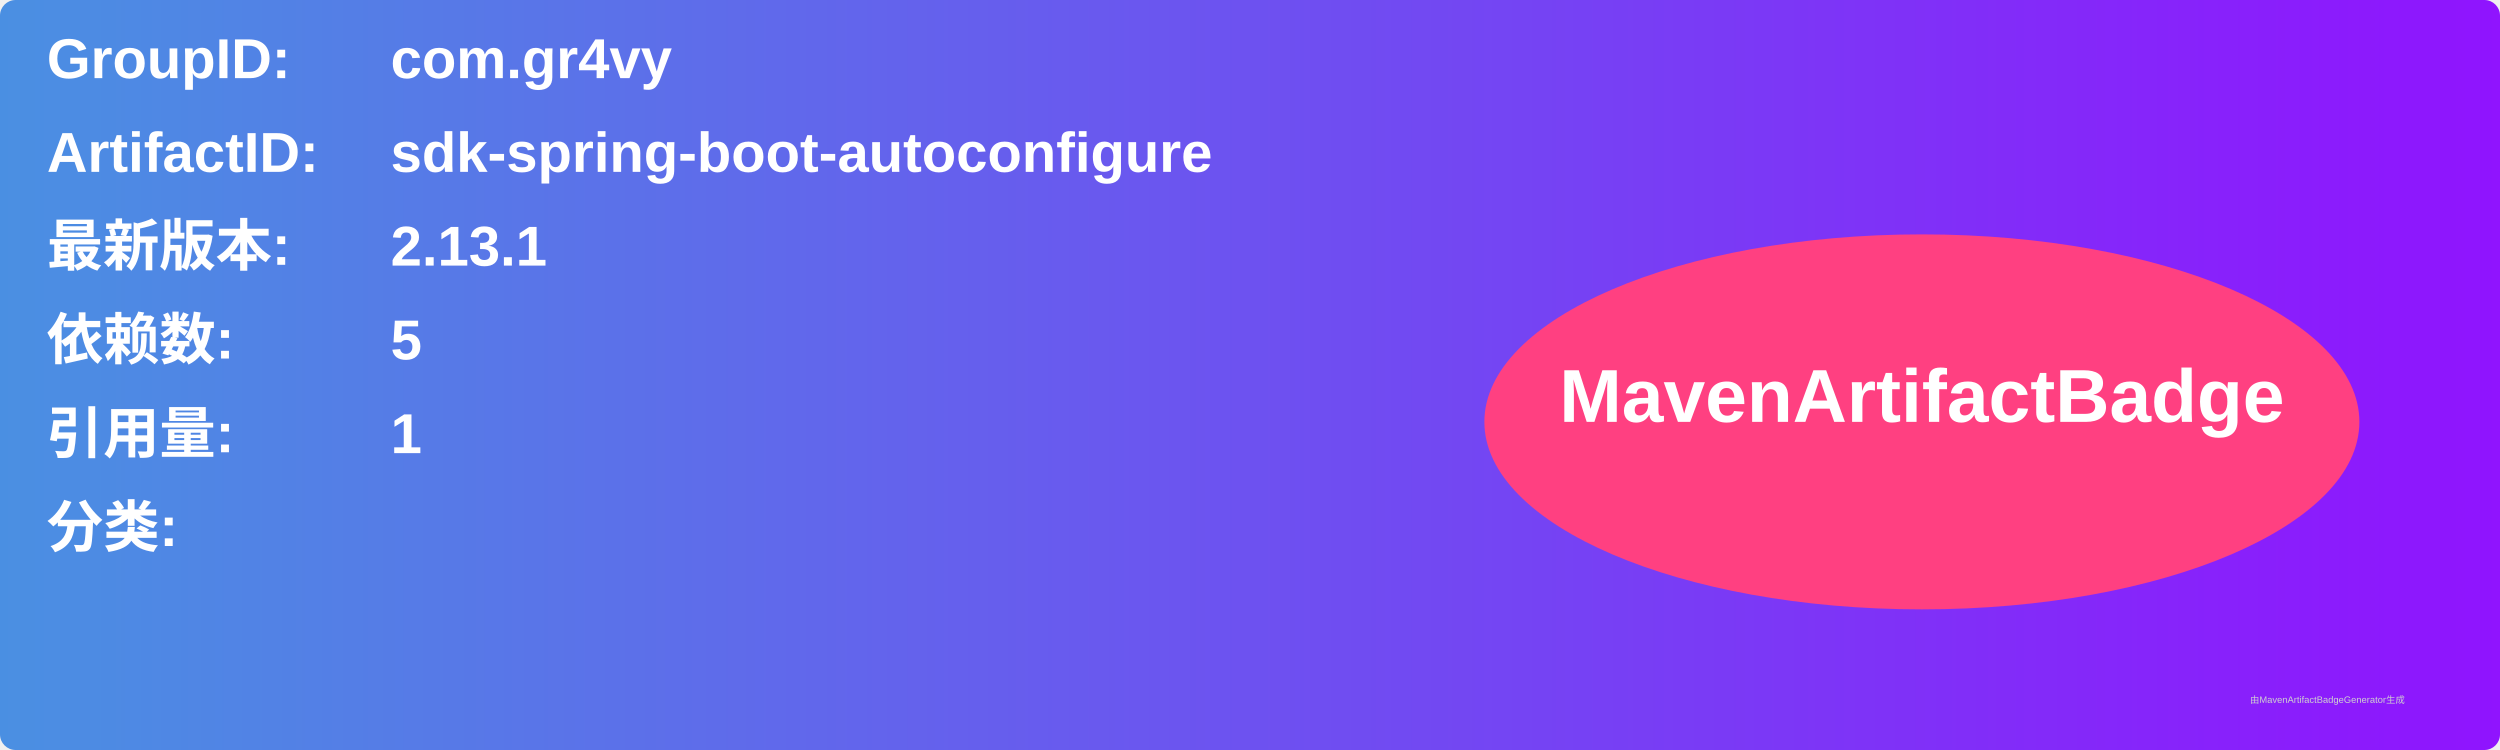
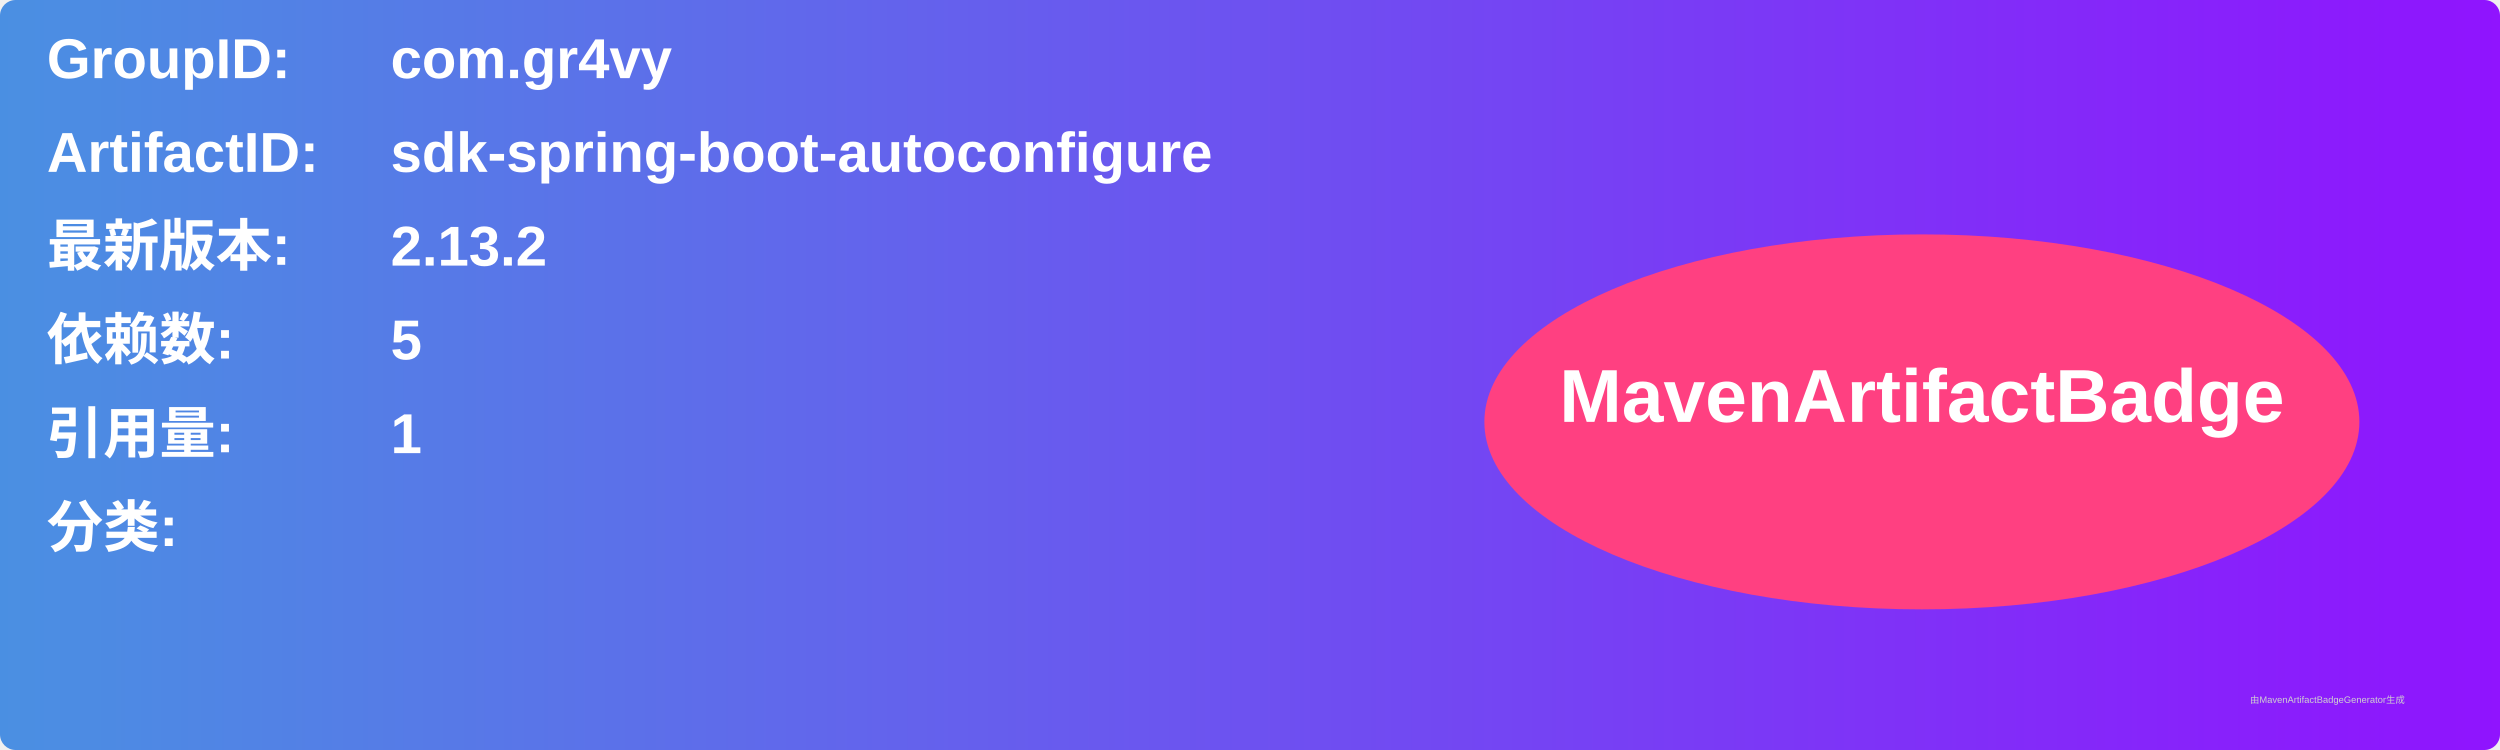
<svg xmlns="http://www.w3.org/2000/svg" width="800" height="240" viewBox="0 0 800 240">
  <linearGradient id="grad" x1="0%" y1="0%" x2="100%" y2="0%">
    <stop offset="0%" stop-color="#4a90e2" />
    <stop offset="100%" stop-color="#9013fe" />
  </linearGradient>
  <rect width="100%" height="100%" rx="5" ry="5" fill="url(#grad)" />
  <g transform="translate(15, 15)">
    <text x="0" y="10" font-family="Arial" font-size="18" fill="white" font-weight="bold" width="260">GroupID:</text>
    <text x="110" y="10" font-family="Arial" font-size="18" fill="white" font-weight="bold" width="460">com.gr4vy</text>
    <text x="0" y="40" font-family="Arial" font-size="18" fill="white" font-weight="bold" width="260">ArtifactID:</text>
    <text x="110" y="40" font-family="Arial" font-size="18" fill="white" font-weight="bold" width="460">sdk-spring-boot-autoconfigure</text>
    <text x="0" y="70" font-family="Arial" font-size="18" fill="white" font-weight="bold">最新版本:</text>
    <text x="110" y="70" font-family="Arial" font-size="18" fill="white" font-weight="bold">
-       <tspan font-weight="bold">2.13.1</tspan>
+       <tspan font-weight="bold">2.13.2</tspan>
    </text>
    <text x="0" y="100" font-family="Arial" font-size="18" fill="white" font-weight="bold">依赖数: </text>
    <text x="110" y="100" font-family="Arial" font-size="18" fill="white">
      <tspan font-weight="bold">5</tspan>
    </text>
    <text x="0" y="130" font-family="Arial" font-size="18" fill="white" font-weight="bold">引用量: </text>
    <text x="110" y="130" font-family="Arial" font-size="18" fill="white">
      <tspan font-weight="bold">1</tspan>
    </text>
    <text x="0" y="160" font-family="Arial" font-size="18" fill="white" font-weight="bold">分类:</text>
    <text x="10" y="190" font-family="Arial" font-size="10" fill="white">
      <tspan font-weight="bold" />
    </text>
    <ellipse cx="600" cy="120" rx="140" ry="60" fill="#ff4081" />
    <text x="600" y="120" text-anchor="middle" font-family="Arial" font-size="24" fill="white" font-weight="bold">MavenArtifactBadge</text>
  </g>
  <text x="720" y="225" font-family="Arial" font-size="3" fill="#d0d0d0">由MavenArtifactBadgeGenerator生成</text>
</svg>
